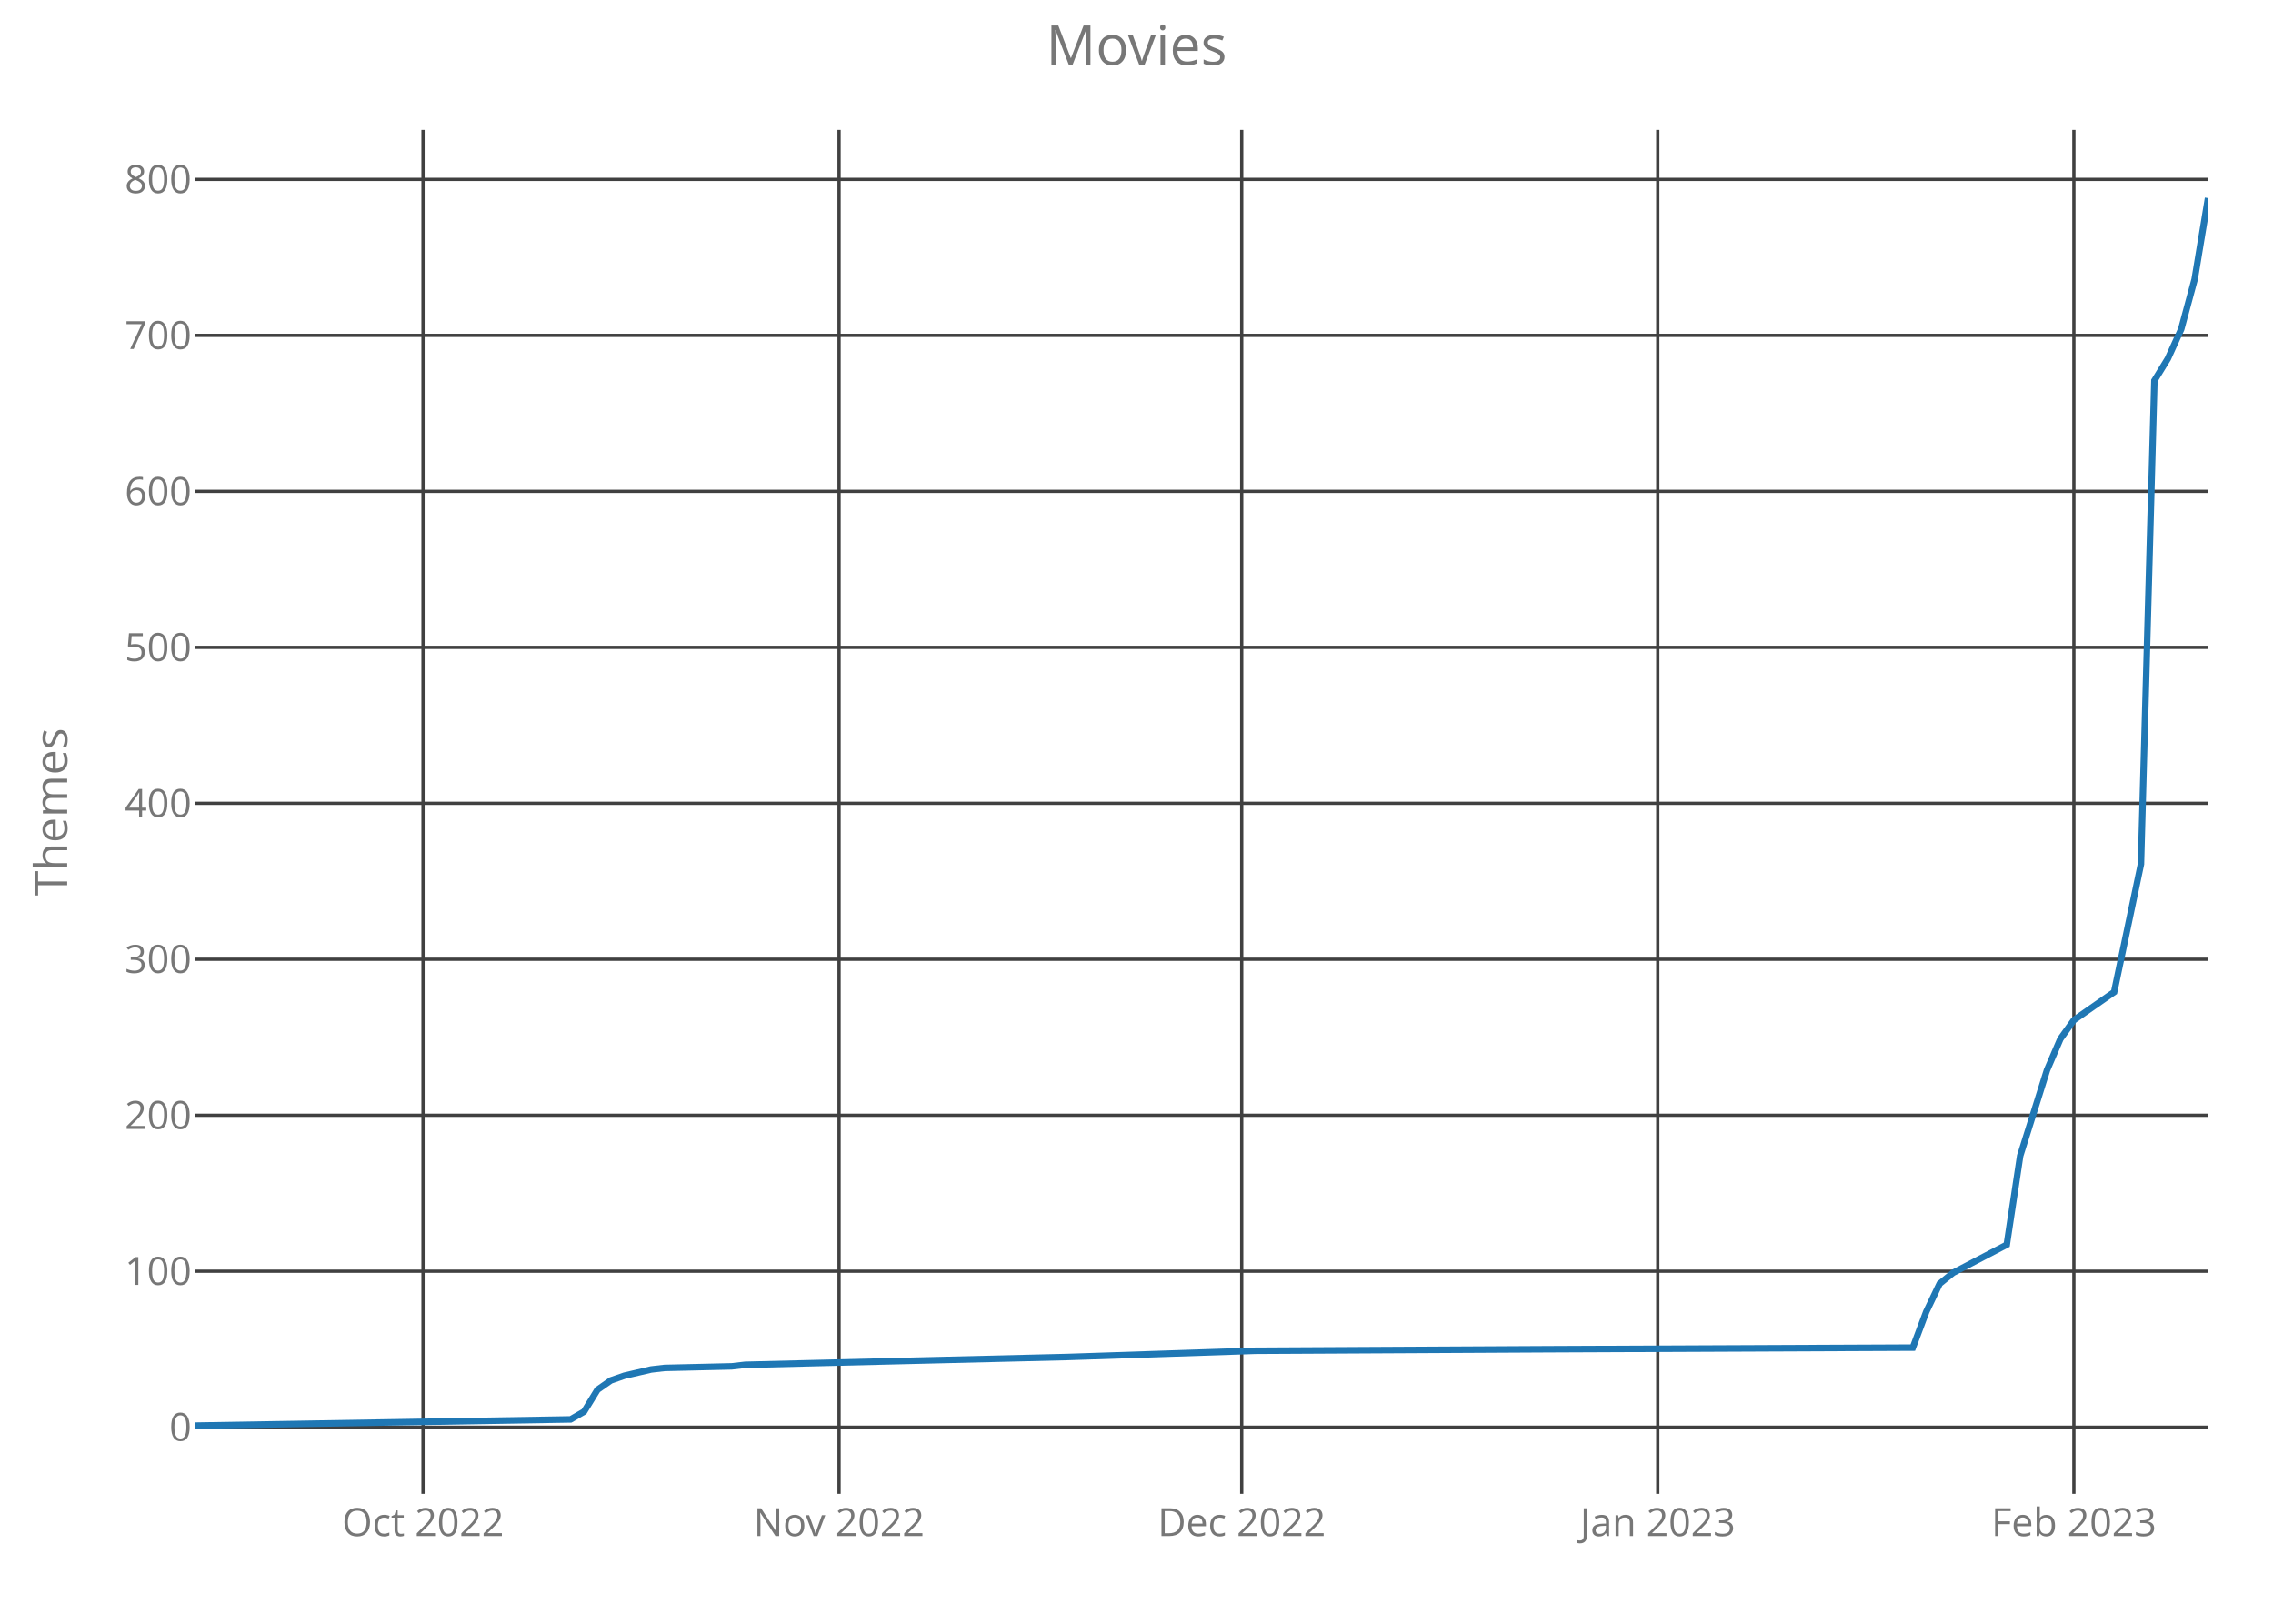
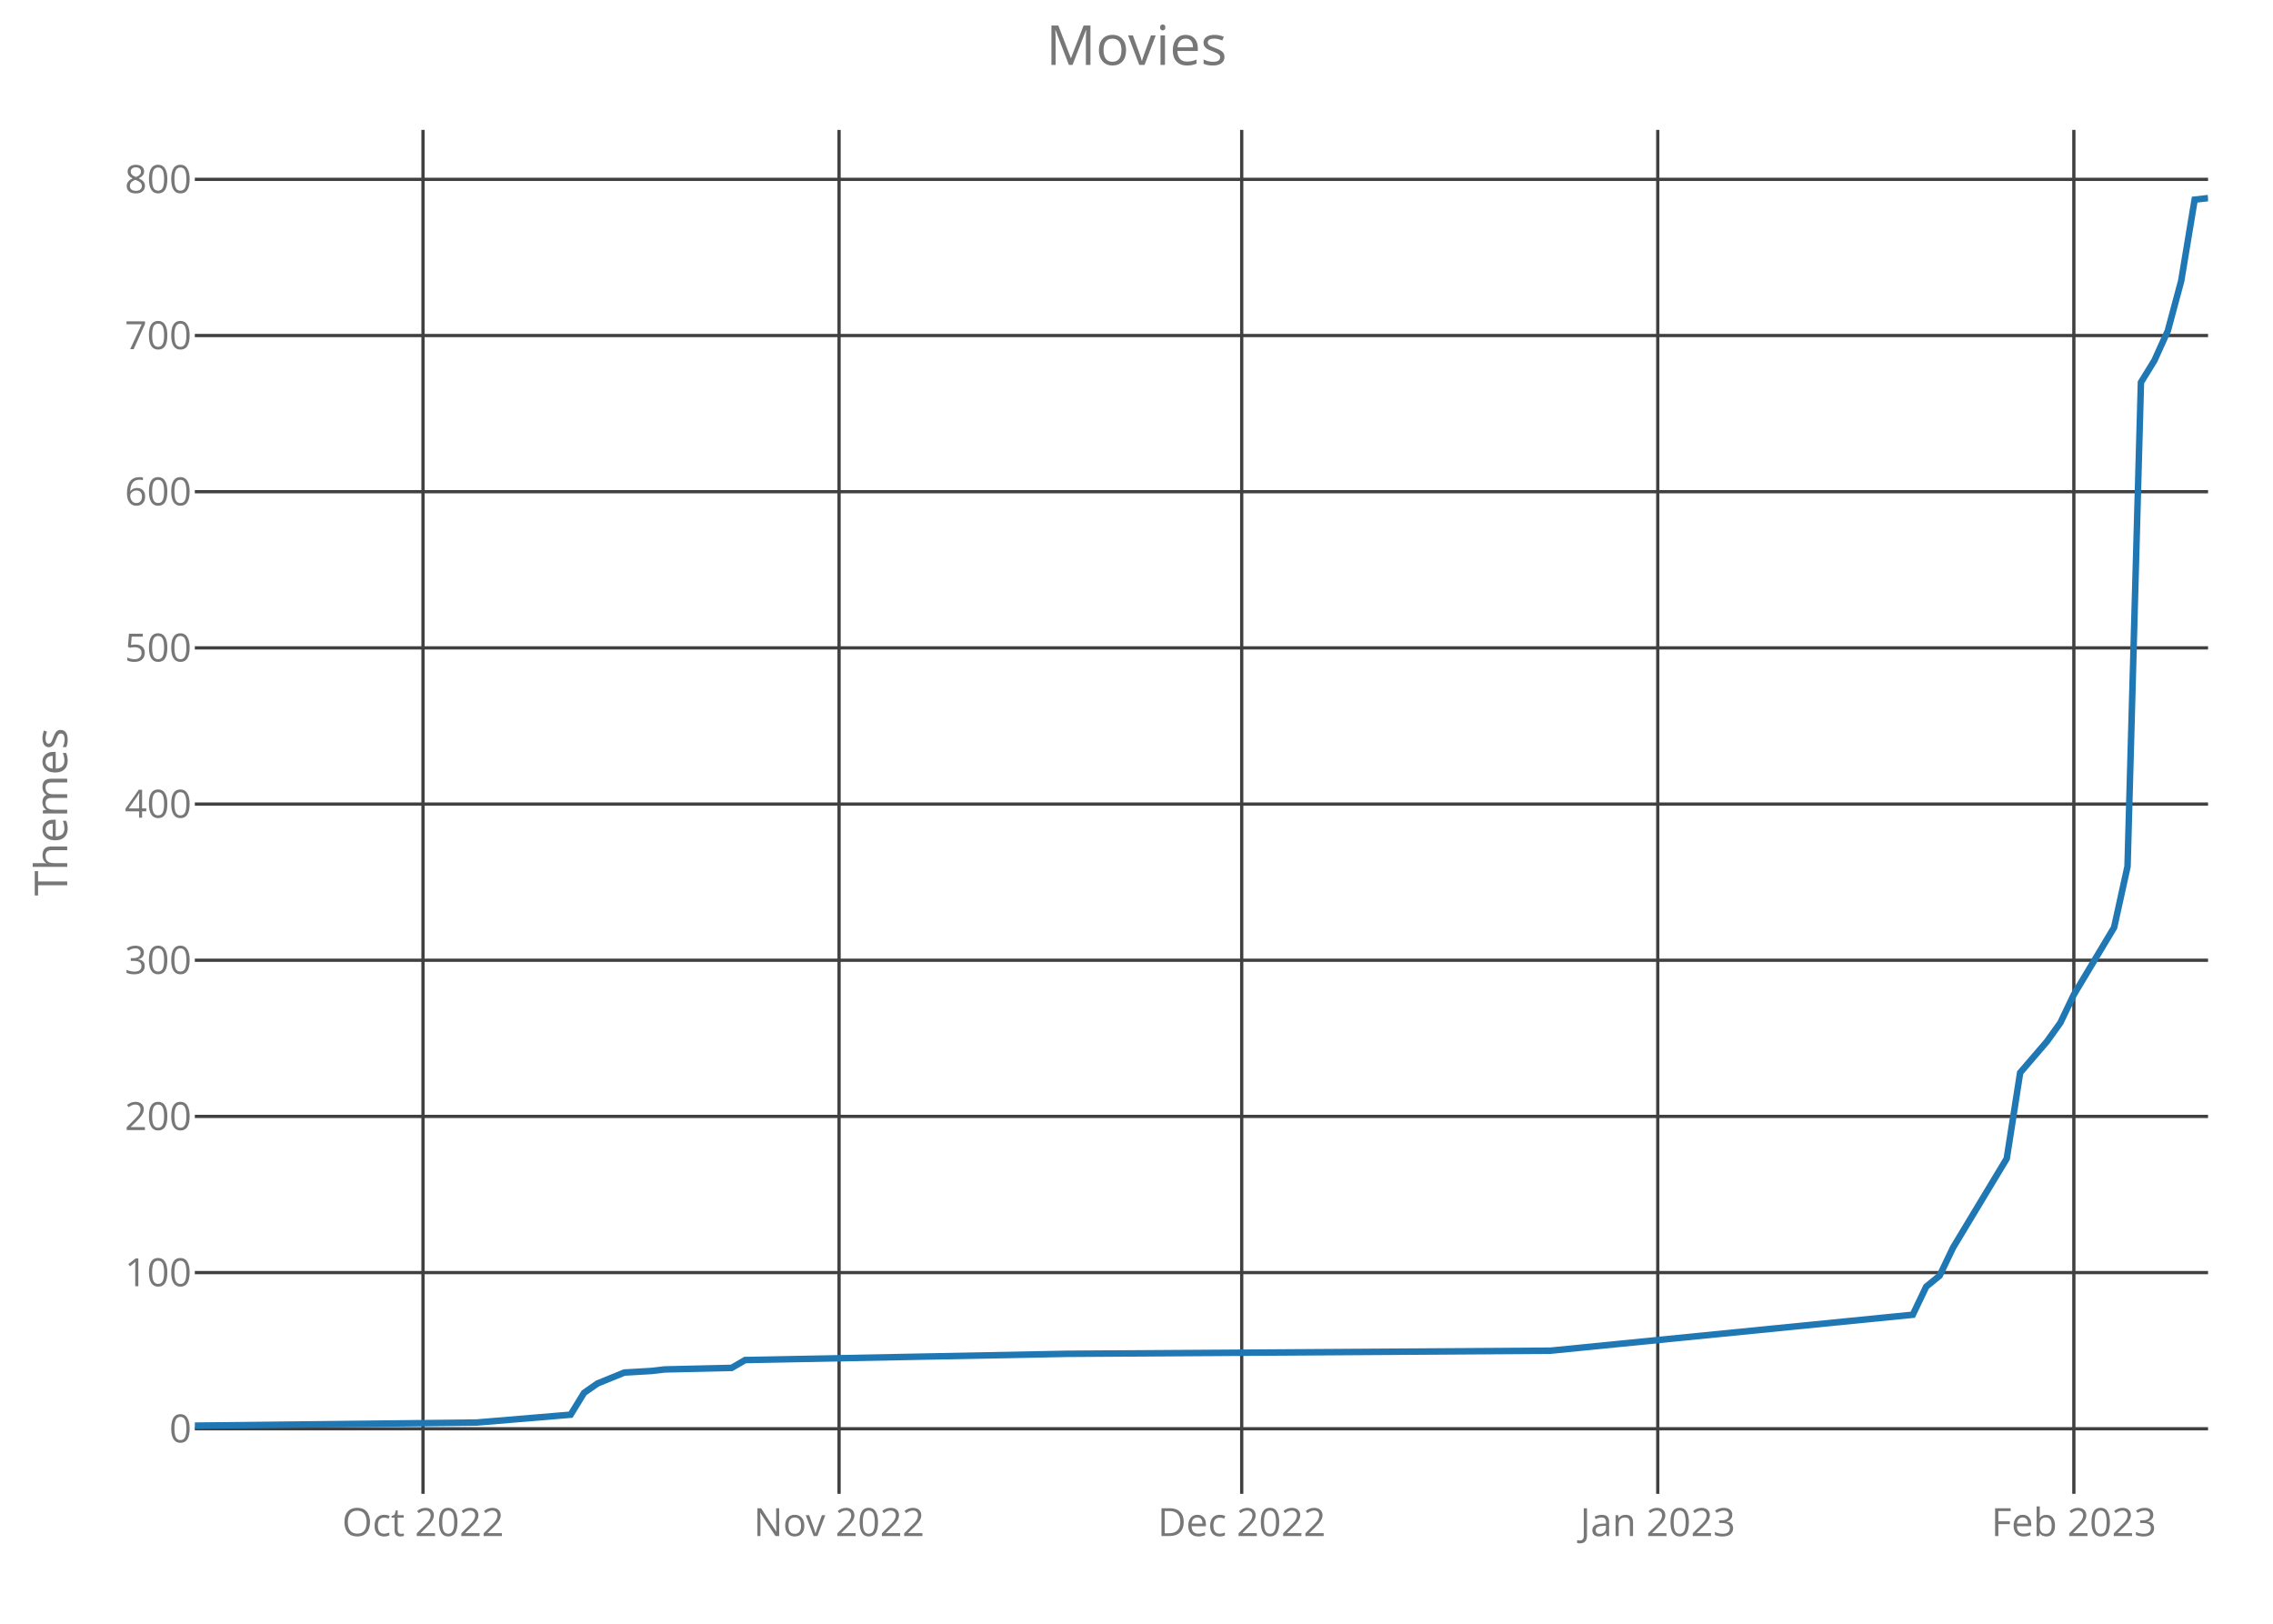
<svg xmlns="http://www.w3.org/2000/svg" class="main-svg" width="700" height="500" style="" viewBox="0 0 700 500">
  <rect x="0" y="0" width="700" height="500" style="fill: rgb(0, 0, 0); fill-opacity: 0;" />
-   <defs id="defs-072bb1">
+   <defs id="defs-017583">
    <g class="clips">
-       <clipPath id="clip072bb1xyplot" class="plotclip">
+       <clipPath id="clip017583xyplot" class="plotclip">
        <rect width="620" height="420" />
      </clipPath>
-       <clipPath class="axesclip" id="clip072bb1x">
+       <clipPath class="axesclip" id="clip017583x">
        <rect x="60" y="0" width="620" height="500" />
      </clipPath>
-       <clipPath class="axesclip" id="clip072bb1y">
+       <clipPath class="axesclip" id="clip017583y">
        <rect x="0" y="40" width="700" height="420" />
      </clipPath>
-       <clipPath class="axesclip" id="clip072bb1xy">
+       <clipPath class="axesclip" id="clip017583xy">
        <rect x="60" y="40" width="620" height="420" />
      </clipPath>
    </g>
    <g class="gradients" />
  </defs>
  <g class="bglayer">
    <rect class="bg" x="60" y="40" width="620" height="420" style="fill: rgb(0, 0, 0); fill-opacity: 0; stroke-width: 0;" />
  </g>
  <g class="layer-below">
    <g class="imagelayer" />
    <g class="shapelayer" />
  </g>
  <g class="cartesianlayer">
    <g class="subplot xy">
      <g class="layer-subplot">
        <g class="shapelayer" />
        <g class="imagelayer" />
      </g>
      <g class="gridlayer">
        <g class="x">
          <path class="xgrid crisp" transform="translate(130.27,0)" d="M0,40v420" style="stroke: rgb(64, 64, 64); stroke-opacity: 1; stroke-width: 1px;" />
          <path class="xgrid crisp" transform="translate(258.4,0)" d="M0,40v420" style="stroke: rgb(64, 64, 64); stroke-opacity: 1; stroke-width: 1px;" />
          <path class="xgrid crisp" transform="translate(382.4,0)" d="M0,40v420" style="stroke: rgb(64, 64, 64); stroke-opacity: 1; stroke-width: 1px;" />
          <path class="xgrid crisp" transform="translate(510.53,0)" d="M0,40v420" style="stroke: rgb(64, 64, 64); stroke-opacity: 1; stroke-width: 1px;" />
          <path class="xgrid crisp" transform="translate(638.67,0)" d="M0,40v420" style="stroke: rgb(64, 64, 64); stroke-opacity: 1; stroke-width: 1px;" />
        </g>
        <g class="y">
-           <path class="ygrid crisp" transform="translate(0,439.48)" d="M60,0h620" style="stroke: rgb(64, 64, 64); stroke-opacity: 1; stroke-width: 1px;" />
-           <path class="ygrid crisp" transform="translate(0,391.45)" d="M60,0h620" style="stroke: rgb(64, 64, 64); stroke-opacity: 1; stroke-width: 1px;" />
-           <path class="ygrid crisp" transform="translate(0,343.42)" d="M60,0h620" style="stroke: rgb(64, 64, 64); stroke-opacity: 1; stroke-width: 1px;" />
-           <path class="ygrid crisp" transform="translate(0,295.39)" d="M60,0h620" style="stroke: rgb(64, 64, 64); stroke-opacity: 1; stroke-width: 1px;" />
-           <path class="ygrid crisp" transform="translate(0,247.36)" d="M60,0h620" style="stroke: rgb(64, 64, 64); stroke-opacity: 1; stroke-width: 1px;" />
-           <path class="ygrid crisp" transform="translate(0,199.33)" d="M60,0h620" style="stroke: rgb(64, 64, 64); stroke-opacity: 1; stroke-width: 1px;" />
-           <path class="ygrid crisp" transform="translate(0,151.3)" d="M60,0h620" style="stroke: rgb(64, 64, 64); stroke-opacity: 1; stroke-width: 1px;" />
-           <path class="ygrid crisp" transform="translate(0,103.27)" d="M60,0h620" style="stroke: rgb(64, 64, 64); stroke-opacity: 1; stroke-width: 1px;" />
-           <path class="ygrid crisp" transform="translate(0,55.24)" d="M60,0h620" style="stroke: rgb(64, 64, 64); stroke-opacity: 1; stroke-width: 1px;" />
+           <path class="ygrid crisp" transform="translate(0,439.96)" d="M60,0h620" style="stroke: rgb(64, 64, 64); stroke-opacity: 1; stroke-width: 1px;" />
+           <path class="ygrid crisp" transform="translate(0,391.87)" d="M60,0h620" style="stroke: rgb(64, 64, 64); stroke-opacity: 1; stroke-width: 1px;" />
+           <path class="ygrid crisp" transform="translate(0,343.78)" d="M60,0h620" style="stroke: rgb(64, 64, 64); stroke-opacity: 1; stroke-width: 1px;" />
+           <path class="ygrid crisp" transform="translate(0,295.69)" d="M60,0h620" style="stroke: rgb(64, 64, 64); stroke-opacity: 1; stroke-width: 1px;" />
+           <path class="ygrid crisp" transform="translate(0,247.6)" d="M60,0h620" style="stroke: rgb(64, 64, 64); stroke-opacity: 1; stroke-width: 1px;" />
+           <path class="ygrid crisp" transform="translate(0,199.5)" d="M60,0h620" style="stroke: rgb(64, 64, 64); stroke-opacity: 1; stroke-width: 1px;" />
+           <path class="ygrid crisp" transform="translate(0,151.41)" d="M60,0h620" style="stroke: rgb(64, 64, 64); stroke-opacity: 1; stroke-width: 1px;" />
+           <path class="ygrid crisp" transform="translate(0,103.32)" d="M60,0h620" style="stroke: rgb(64, 64, 64); stroke-opacity: 1; stroke-width: 1px;" />
+           <path class="ygrid crisp" transform="translate(0,55.23)" d="M60,0h620" style="stroke: rgb(64, 64, 64); stroke-opacity: 1; stroke-width: 1px;" />
        </g>
      </g>
      <g class="zerolinelayer" />
      <path class="xlines-below crisp" d="M0,0" style="fill: none;" />
      <path class="ylines-below crisp" d="M0,0" style="fill: none;" />
      <g class="overlines-below" />
      <g class="xaxislayer-below">
        <g class="xtick">
          <text text-anchor="middle" x="0" y="473" transform="translate(130.27,0)" style="font-family: 'Open Sans'; font-size: 12px; fill: rgb(119, 119, 119); fill-opacity: 1; white-space: pre;">Oct 2022</text>
        </g>
        <g class="xtick">
          <text text-anchor="middle" x="0" y="473" transform="translate(258.4,0)" style="font-family: 'Open Sans'; font-size: 12px; fill: rgb(119, 119, 119); fill-opacity: 1; white-space: pre;">Nov 2022</text>
        </g>
        <g class="xtick">
          <text text-anchor="middle" x="0" y="473" transform="translate(382.4,0)" style="font-family: 'Open Sans'; font-size: 12px; fill: rgb(119, 119, 119); fill-opacity: 1; white-space: pre;">Dec 2022</text>
        </g>
        <g class="xtick">
          <text text-anchor="middle" x="0" y="473" transform="translate(510.53,0)" style="font-family: 'Open Sans'; font-size: 12px; fill: rgb(119, 119, 119); fill-opacity: 1; white-space: pre;">Jan 2023</text>
        </g>
        <g class="xtick">
          <text text-anchor="middle" x="0" y="473" transform="translate(638.67,0)" style="font-family: 'Open Sans'; font-size: 12px; fill: rgb(119, 119, 119); fill-opacity: 1; white-space: pre;">Feb 2023</text>
        </g>
      </g>
      <g class="yaxislayer-below">
        <g class="ytick">
-           <text text-anchor="end" x="59" y="4.2" transform="translate(0,439.48)" style="font-family: 'Open Sans'; font-size: 12px; fill: rgb(119, 119, 119); fill-opacity: 1; white-space: pre;">0</text>
+           <text text-anchor="end" x="59" y="4.2" transform="translate(0,439.96)" style="font-family: 'Open Sans'; font-size: 12px; fill: rgb(119, 119, 119); fill-opacity: 1; white-space: pre;">0</text>
        </g>
        <g class="ytick">
-           <text text-anchor="end" x="59" y="4.2" transform="translate(0,391.45)" style="font-family: 'Open Sans'; font-size: 12px; fill: rgb(119, 119, 119); fill-opacity: 1; white-space: pre;">100</text>
+           <text text-anchor="end" x="59" y="4.2" transform="translate(0,391.87)" style="font-family: 'Open Sans'; font-size: 12px; fill: rgb(119, 119, 119); fill-opacity: 1; white-space: pre;">100</text>
        </g>
        <g class="ytick">
-           <text text-anchor="end" x="59" y="4.2" transform="translate(0,343.42)" style="font-family: 'Open Sans'; font-size: 12px; fill: rgb(119, 119, 119); fill-opacity: 1; white-space: pre;">200</text>
+           <text text-anchor="end" x="59" y="4.2" transform="translate(0,343.78)" style="font-family: 'Open Sans'; font-size: 12px; fill: rgb(119, 119, 119); fill-opacity: 1; white-space: pre;">200</text>
        </g>
        <g class="ytick">
-           <text text-anchor="end" x="59" y="4.2" transform="translate(0,295.39)" style="font-family: 'Open Sans'; font-size: 12px; fill: rgb(119, 119, 119); fill-opacity: 1; white-space: pre;">300</text>
+           <text text-anchor="end" x="59" y="4.2" transform="translate(0,295.69)" style="font-family: 'Open Sans'; font-size: 12px; fill: rgb(119, 119, 119); fill-opacity: 1; white-space: pre;">300</text>
        </g>
        <g class="ytick">
-           <text text-anchor="end" x="59" y="4.2" transform="translate(0,247.36)" style="font-family: 'Open Sans'; font-size: 12px; fill: rgb(119, 119, 119); fill-opacity: 1; white-space: pre;">400</text>
+           <text text-anchor="end" x="59" y="4.2" transform="translate(0,247.6)" style="font-family: 'Open Sans'; font-size: 12px; fill: rgb(119, 119, 119); fill-opacity: 1; white-space: pre;">400</text>
        </g>
        <g class="ytick">
-           <text text-anchor="end" x="59" y="4.2" transform="translate(0,199.33)" style="font-family: 'Open Sans'; font-size: 12px; fill: rgb(119, 119, 119); fill-opacity: 1; white-space: pre;">500</text>
+           <text text-anchor="end" x="59" y="4.2" transform="translate(0,199.5)" style="font-family: 'Open Sans'; font-size: 12px; fill: rgb(119, 119, 119); fill-opacity: 1; white-space: pre;">500</text>
        </g>
        <g class="ytick">
-           <text text-anchor="end" x="59" y="4.2" transform="translate(0,151.3)" style="font-family: 'Open Sans'; font-size: 12px; fill: rgb(119, 119, 119); fill-opacity: 1; white-space: pre;">600</text>
+           <text text-anchor="end" x="59" y="4.2" transform="translate(0,151.41)" style="font-family: 'Open Sans'; font-size: 12px; fill: rgb(119, 119, 119); fill-opacity: 1; white-space: pre;">600</text>
        </g>
        <g class="ytick">
-           <text text-anchor="end" x="59" y="4.2" transform="translate(0,103.27)" style="font-family: 'Open Sans'; font-size: 12px; fill: rgb(119, 119, 119); fill-opacity: 1; white-space: pre;">700</text>
+           <text text-anchor="end" x="59" y="4.2" transform="translate(0,103.32)" style="font-family: 'Open Sans'; font-size: 12px; fill: rgb(119, 119, 119); fill-opacity: 1; white-space: pre;">700</text>
        </g>
        <g class="ytick">
-           <text text-anchor="end" x="59" y="4.2" transform="translate(0,55.24)" style="font-family: 'Open Sans'; font-size: 12px; fill: rgb(119, 119, 119); fill-opacity: 1; white-space: pre;">800</text>
+           <text text-anchor="end" x="59" y="4.2" transform="translate(0,55.23)" style="font-family: 'Open Sans'; font-size: 12px; fill: rgb(119, 119, 119); fill-opacity: 1; white-space: pre;">800</text>
        </g>
      </g>
      <g class="overaxes-below" />
-       <g class="plot" transform="translate(60,40)" clip-path="url('#clip072bb1xyplot')">
+       <g class="plot" transform="translate(60,40)" clip-path="url('#clip017583xyplot')">
        <g class="scatterlayer mlayer">
-           <g class="trace scatter trace680610" style="stroke-miterlimit: 2; opacity: 1;">
+           <g class="trace scatter traceba9b75" style="stroke-miterlimit: 2; opacity: 1;">
            <g class="fills" />
            <g class="errorbars" />
            <g class="lines">
-               <path class="js-line" d="M0,399L115.73,397.08L115.73,397.08L119.87,394.68L124,387.95L124,387.95L128.13,385.07L132.27,383.63L132.27,383.63L140.53,381.71L144.67,381.23L165.33,380.75L169.47,380.27L169.47,380.27L268.67,377.87L326.53,375.95L417.47,375.47L529.07,374.98L529.07,374.98L533.2,363.94L537.33,355.29L537.33,355.29L541.47,351.93L558,343.28L558,343.28L562.13,315.91L570.4,289.49L570.4,289.49L574.53,279.88L578.67,274.12L578.67,274.12L591.07,265.48L599.33,226.09L599.33,226.09L603.47,77.2L607.6,70.47L607.6,70.47L611.73,61.35L615.87,45.98L615.87,45.98L620,21" style="vector-effect: non-scaling-stroke; fill: none; stroke: rgb(31, 119, 180); stroke-opacity: 1; stroke-width: 2px; opacity: 1;" />
+               <path class="js-line" d="M0,399L86.8,398.04L115.73,395.63L119.87,388.9L124,386.02L132.27,382.65L140.53,382.17L144.67,381.69L165.33,381.21L169.47,378.8L268.67,376.88L417.47,375.92L529.07,364.85L533.2,356.2L537.33,352.83L541.47,344.18L558,316.76L562.13,290.31L570.4,280.69L574.53,274.92L578.67,266.27L591.07,245.59L595.2,226.83L599.33,77.75L603.47,71.02L607.6,61.88L611.73,46.49L615.87,21.48L620,21" style="vector-effect: non-scaling-stroke; fill: none; stroke: rgb(31, 119, 180); stroke-opacity: 1; stroke-width: 2px; opacity: 1;" />
            </g>
            <g class="points" />
            <g class="text" />
          </g>
        </g>
      </g>
      <g class="overplot" />
      <path class="xlines-above" />
      <path class="ylines-above" />
      <g class="overlines-above" />
      <g class="xaxislayer-above" />
      <g class="yaxislayer-above" />
      <g class="overaxes-above" />
    </g>
  </g>
  <g class="polarlayer" />
  <g class="ternarylayer" />
  <g class="geolayer" />
  <g class="funnelarealayer" />
  <g class="pielayer" />
  <g class="treemaplayer" />
  <g class="sunburstlayer" />
  <g class="glimages" />
-   <defs id="topdefs-072bb1">
+   <defs id="topdefs-017583">
    <g class="clips" />
  </defs>
  <g class="layer-above">
    <g class="imagelayer" />
    <g class="shapelayer" />
  </g>
  <g class="infolayer">
    <g class="g-gtitle">
      <text class="gtitle" x="350" y="20" text-anchor="middle" dy="0em" style="font-family: 'Open Sans'; font-size: 17px; fill: rgb(119, 119, 119); opacity: 1; font-weight: normal; white-space: pre;">Movies</text>
    </g>
    <g class="g-xtitle" />
    <g class="g-ytitle">
      <text class="ytitle" transform="rotate(-90,20.7,250)" x="20.7" y="250" text-anchor="middle" style="font-family: 'Open Sans'; font-size: 14px; fill: rgb(119, 119, 119); opacity: 1; font-weight: normal; white-space: pre;">Themes</text>
    </g>
  </g>
</svg>
